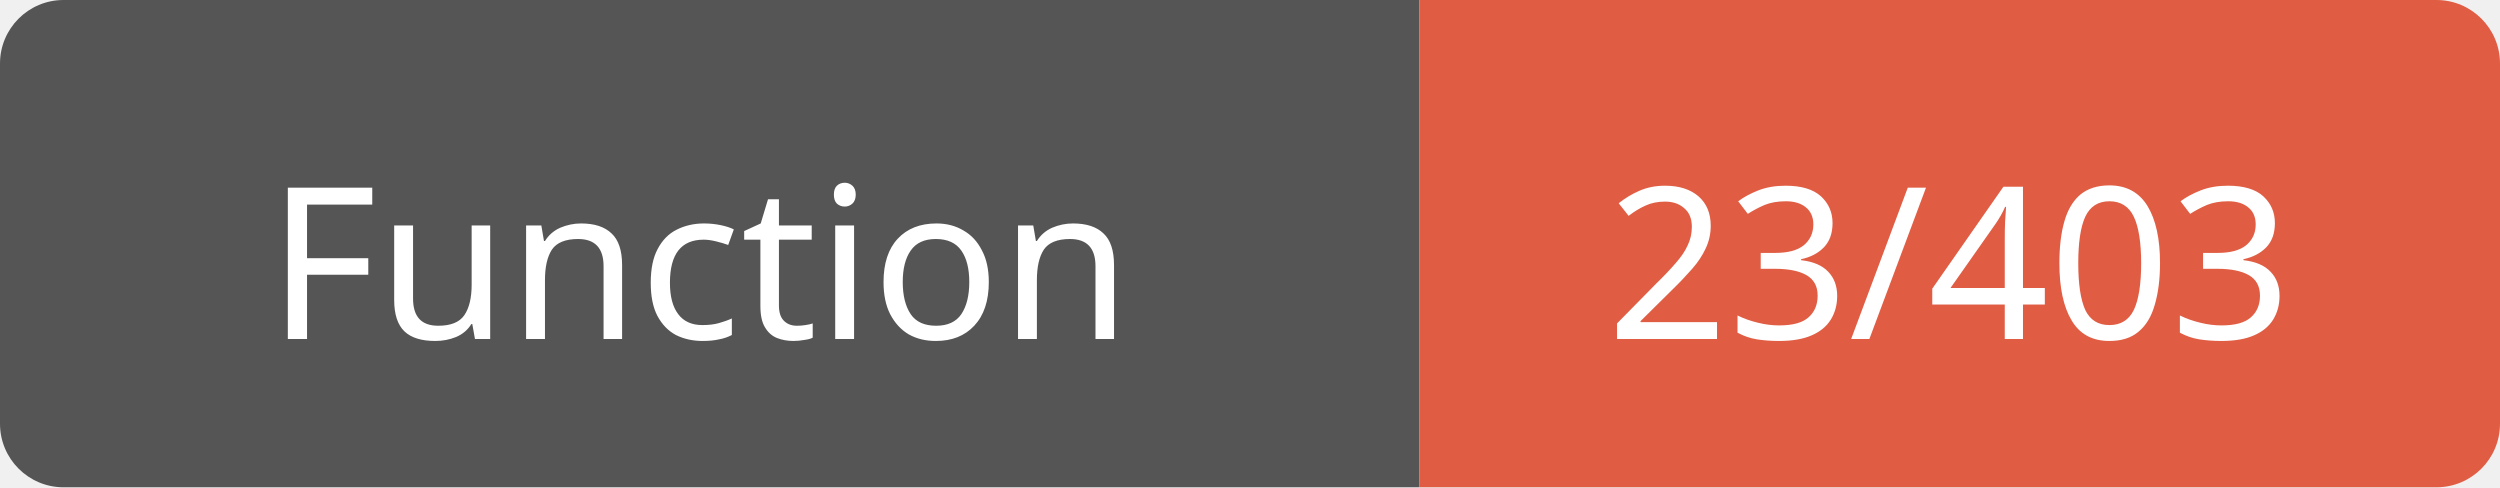
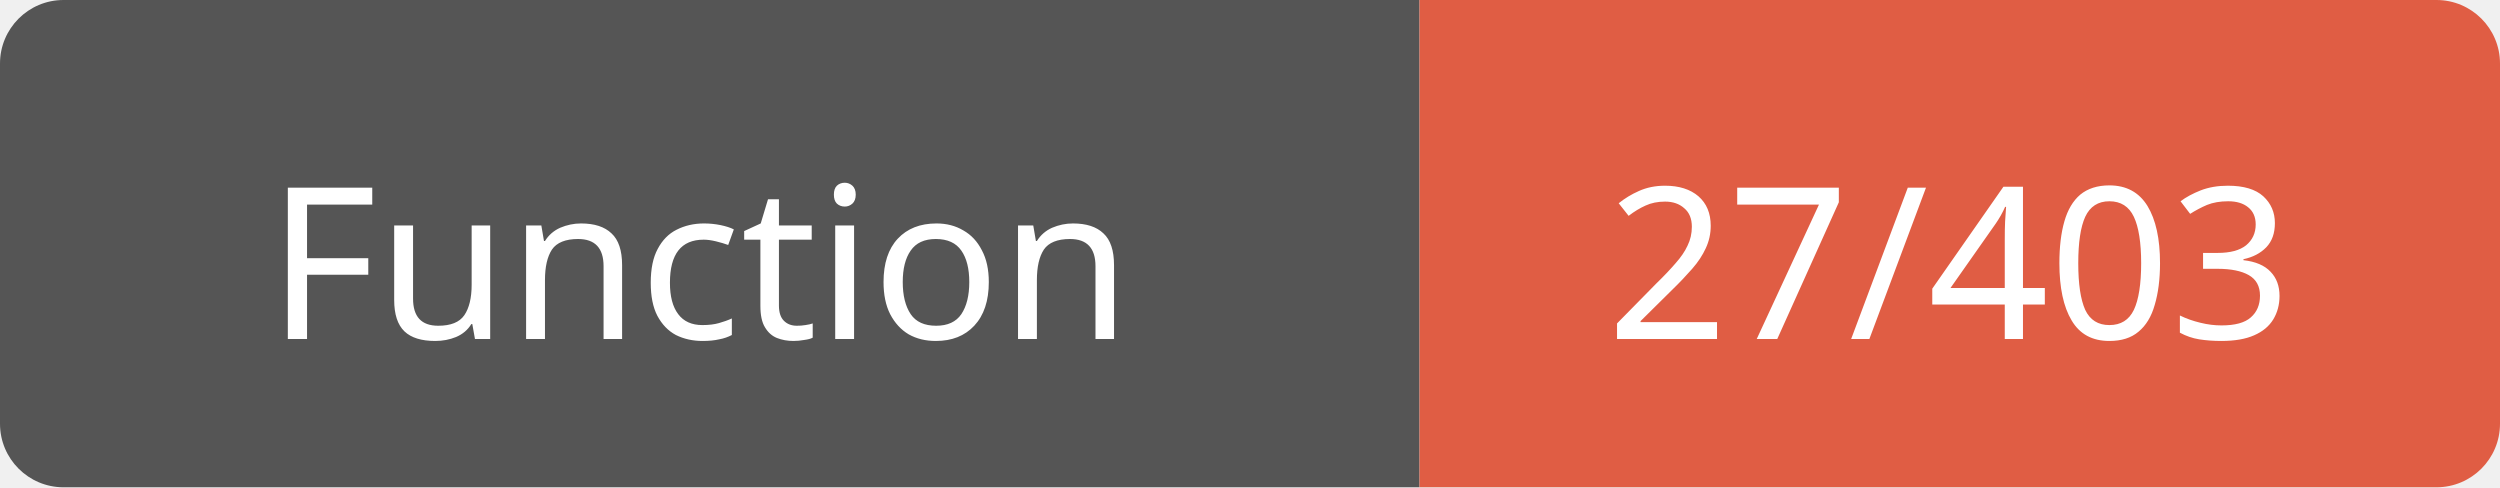
<svg xmlns="http://www.w3.org/2000/svg" width="118" height="23">
  <path d="M3,0 h61 h3 v23 h-3 h-61 a3,3 0 0 1 -3,-3 v-17 a3,3 0 0 1 3,-3 z" fill="#555" />
  <path d="M70,0 h45 a3,3 0 0 1 3,3 v17 a3,3 0 0 1 -3,3 h-45 h-3 v-23 h3 z" fill="#e05d44" />
  <text x="33" y="16" fill="#fff" font-family="Verdana" font-size="10" text-anchor="middle">Function</text>
-   <text x="92" y="16" fill="#fff" font-family="Verdana" font-size="10" text-anchor="middle">23/403</text>
+   <text x="92" y="16" fill="#fff" font-family="Verdana" font-size="10" text-anchor="middle">27/403</text>
</svg>
